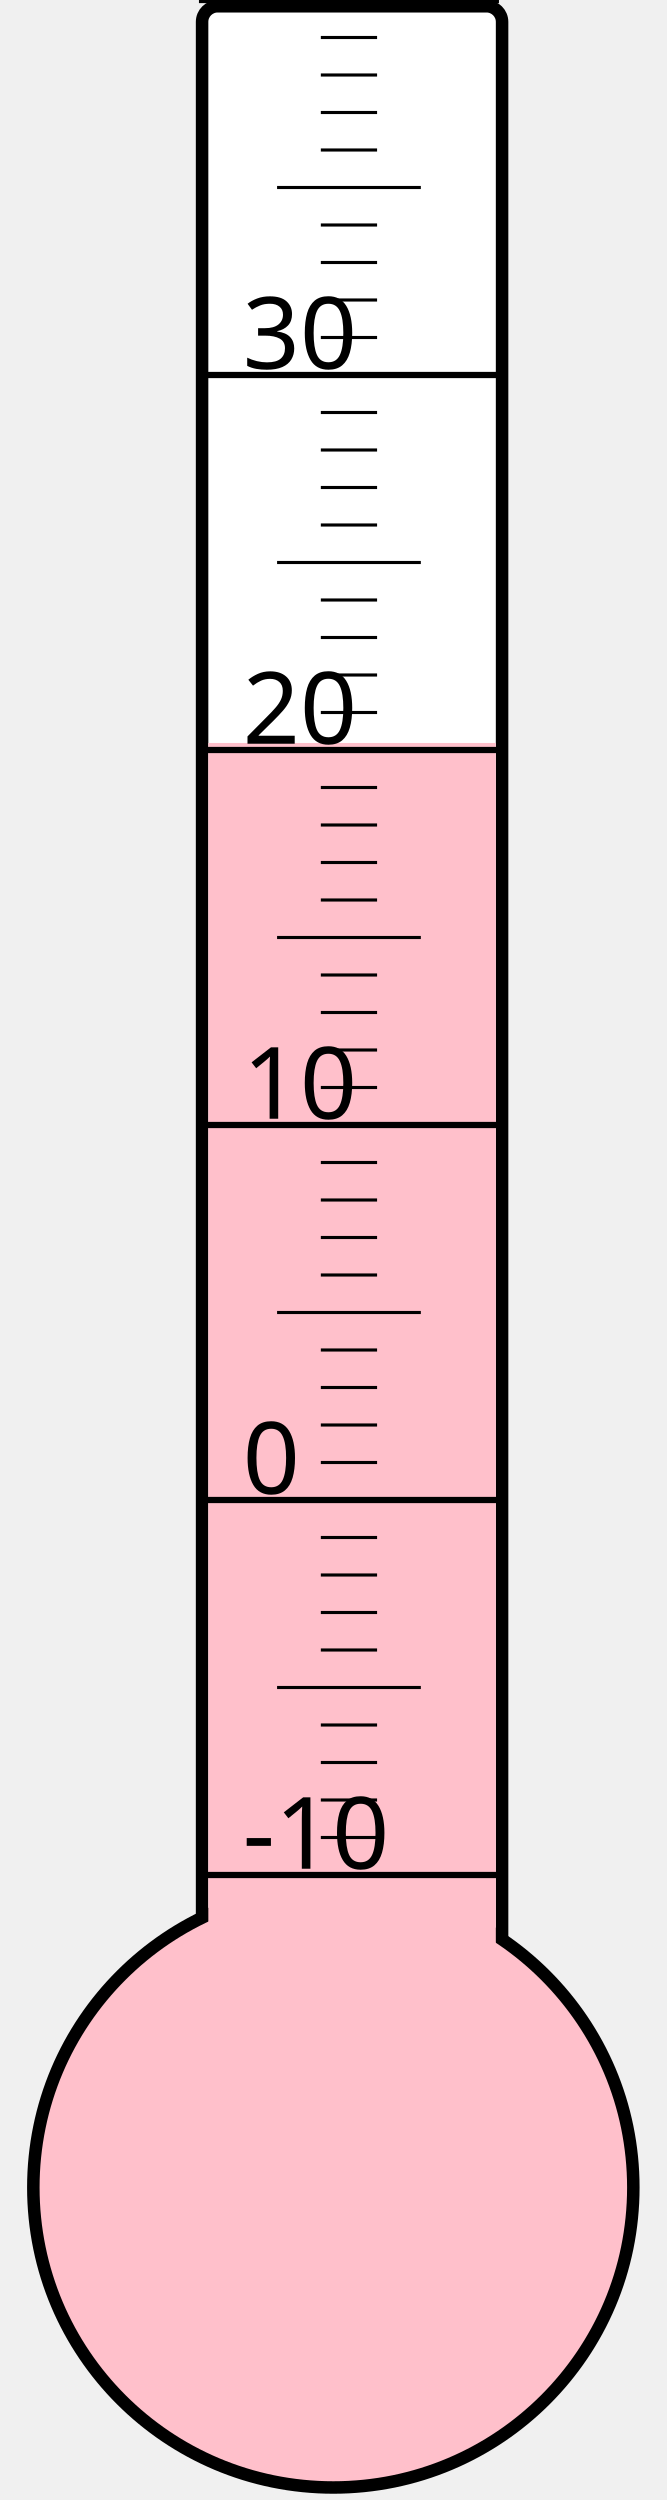
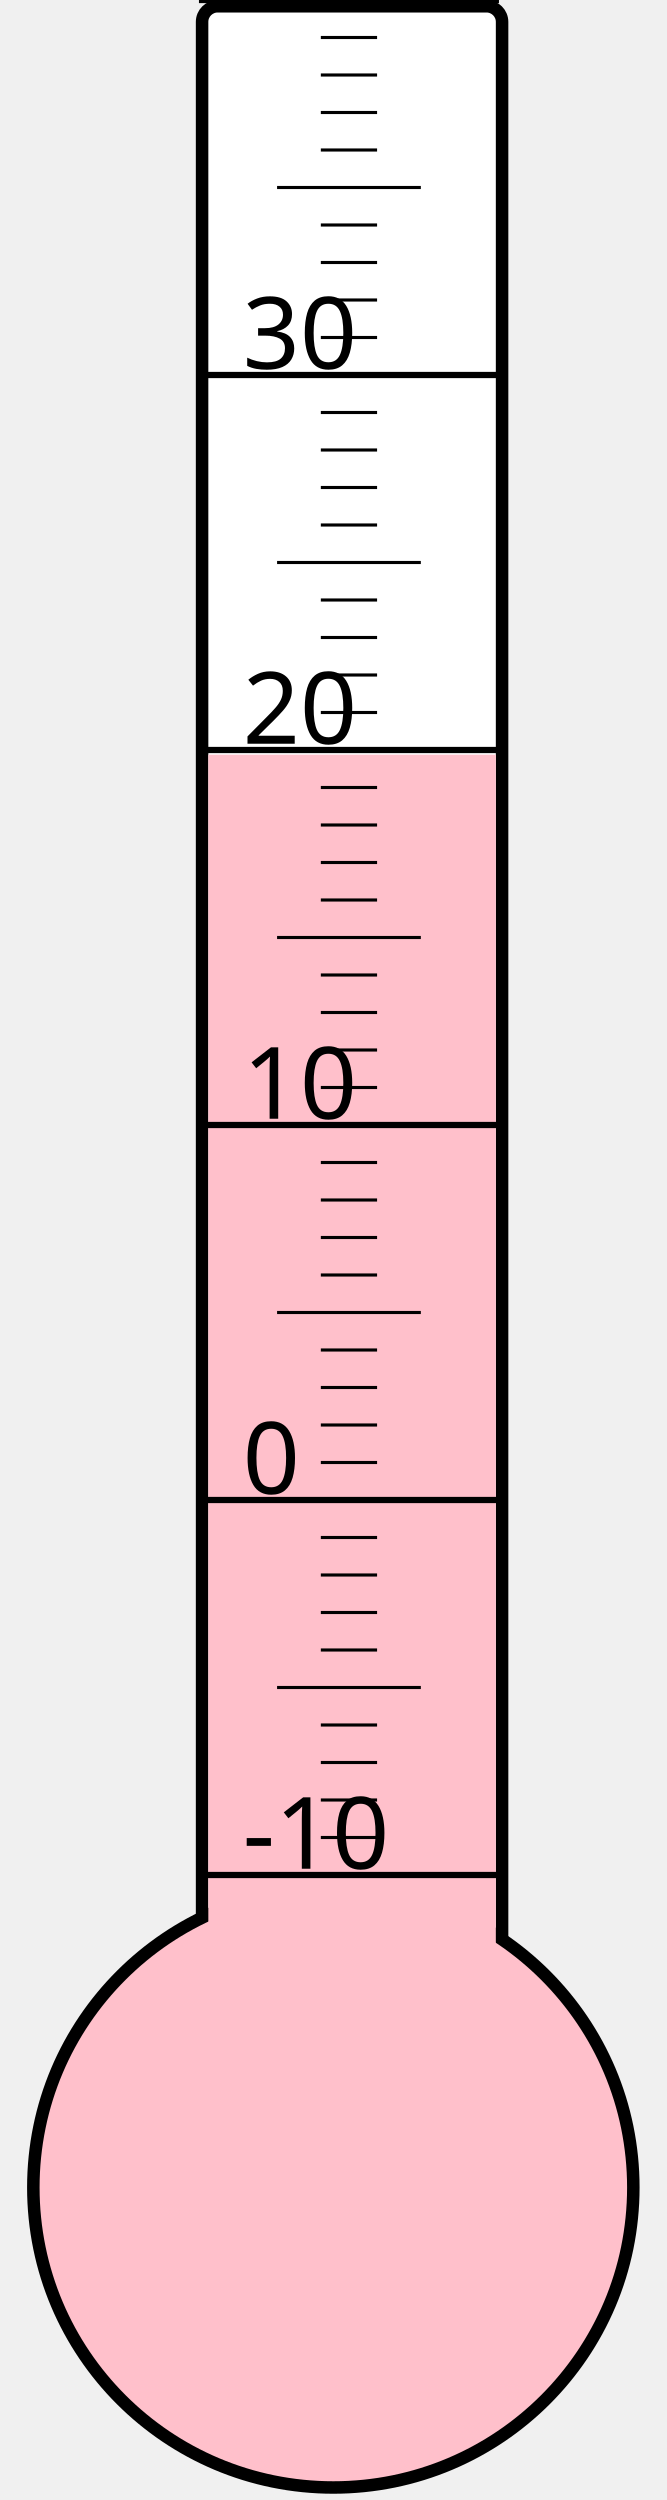
<svg xmlns="http://www.w3.org/2000/svg" width="40px" height="150px" viewBox="0 0 200 800">
  <rect width="200" height="800" x="0" y="0" style="fill: #ffffeb; fill-opacity: 0;" />
  <rect width="96" height="680" x="58" y="2" rx="5" ry="5" style="fill: white; fill-opacity: 1; stroke: black; stroke-width: 4;" />
  <circle cx="100" cy="700" r="96" style="fill: pink; stroke: black; stroke-width: 4;" />
-   <rect width="92" height="462.25" x="60" y="237.75" style="fill: pink; fill-opacity: 1; stroke-width: 0;" />
+   <rect width="92" height="458.5" x="60" y="241.5" style="fill: pink; fill-opacity: 1; stroke-width: 0;" />
  <text x="71" y="598" style="font-family: sans-serif; font-size: 24pt;">-10</text>
  <text x="71" y="478" style="font-family: sans-serif; font-size: 24pt;">0</text>
  <text x="71" y="358" style="font-family: sans-serif; font-size: 24pt;">10</text>
  <text x="71" y="238" style="font-family: sans-serif; font-size: 24pt;">20</text>
  <text x="71" y="118" style="font-family: sans-serif; font-size: 24pt;">30</text>
  <g style="stroke: black;">
    <line x1="57" y1="600" x2="153" y2="600" style="stroke-width: 2;" />
    <line x1="96" y1="588" x2="114" y2="588" style="stroke-width: 1;" />
    <line x1="96" y1="576" x2="114" y2="576" style="stroke-width: 1;" />
    <line x1="96" y1="564" x2="114" y2="564" style="stroke-width: 1;" />
    <line x1="96" y1="552" x2="114" y2="552" style="stroke-width: 1;" />
    <line x1="82" y1="540" x2="128" y2="540" style="stroke-width: 1;" />
    <line x1="96" y1="528" x2="114" y2="528" style="stroke-width: 1;" />
    <line x1="96" y1="516" x2="114" y2="516" style="stroke-width: 1;" />
    <line x1="96" y1="504" x2="114" y2="504" style="stroke-width: 1;" />
    <line x1="96" y1="492" x2="114" y2="492" style="stroke-width: 1;" />
    <line x1="57" y1="480" x2="153" y2="480" style="stroke-width: 2;" />
    <line x1="96" y1="468" x2="114" y2="468" style="stroke-width: 1;" />
    <line x1="96" y1="456" x2="114" y2="456" style="stroke-width: 1;" />
    <line x1="96" y1="444" x2="114" y2="444" style="stroke-width: 1;" />
    <line x1="96" y1="432" x2="114" y2="432" style="stroke-width: 1;" />
    <line x1="82" y1="420" x2="128" y2="420" style="stroke-width: 1;" />
    <line x1="96" y1="408" x2="114" y2="408" style="stroke-width: 1;" />
    <line x1="96" y1="396" x2="114" y2="396" style="stroke-width: 1;" />
    <line x1="96" y1="384" x2="114" y2="384" style="stroke-width: 1;" />
    <line x1="96" y1="372" x2="114" y2="372" style="stroke-width: 1;" />
    <line x1="57" y1="360" x2="153" y2="360" style="stroke-width: 2;" />
    <line x1="96" y1="348" x2="114" y2="348" style="stroke-width: 1;" />
    <line x1="96" y1="336" x2="114" y2="336" style="stroke-width: 1;" />
    <line x1="96" y1="324" x2="114" y2="324" style="stroke-width: 1;" />
    <line x1="96" y1="312" x2="114" y2="312" style="stroke-width: 1;" />
    <line x1="82" y1="300" x2="128" y2="300" style="stroke-width: 1;" />
    <line x1="96" y1="288" x2="114" y2="288" style="stroke-width: 1;" />
    <line x1="96" y1="276" x2="114" y2="276" style="stroke-width: 1;" />
    <line x1="96" y1="264" x2="114" y2="264" style="stroke-width: 1;" />
    <line x1="96" y1="252" x2="114" y2="252" style="stroke-width: 1;" />
    <line x1="57" y1="240" x2="153" y2="240" style="stroke-width: 2;" />
    <line x1="96" y1="228" x2="114" y2="228" style="stroke-width: 1;" />
    <line x1="96" y1="216" x2="114" y2="216" style="stroke-width: 1;" />
    <line x1="96" y1="204" x2="114" y2="204" style="stroke-width: 1;" />
    <line x1="96" y1="192" x2="114" y2="192" style="stroke-width: 1;" />
    <line x1="82" y1="180" x2="128" y2="180" style="stroke-width: 1;" />
    <line x1="96" y1="168" x2="114" y2="168" style="stroke-width: 1;" />
    <line x1="96" y1="156" x2="114" y2="156" style="stroke-width: 1;" />
    <line x1="96" y1="144" x2="114" y2="144" style="stroke-width: 1;" />
    <line x1="96" y1="132" x2="114" y2="132" style="stroke-width: 1;" />
    <line x1="57" y1="120" x2="153" y2="120" style="stroke-width: 2;" />
    <line x1="96" y1="108" x2="114" y2="108" style="stroke-width: 1;" />
    <line x1="96" y1="96" x2="114" y2="96" style="stroke-width: 1;" />
    <line x1="96" y1="84" x2="114" y2="84" style="stroke-width: 1;" />
    <line x1="96" y1="72" x2="114" y2="72" style="stroke-width: 1;" />
    <line x1="82" y1="60" x2="128" y2="60" style="stroke-width: 1;" />
    <line x1="96" y1="48" x2="114" y2="48" style="stroke-width: 1;" />
    <line x1="96" y1="36" x2="114" y2="36" style="stroke-width: 1;" />
    <line x1="96" y1="24" x2="114" y2="24" style="stroke-width: 1;" />
    <line x1="96" y1="12" x2="114" y2="12" style="stroke-width: 1;" />
    <line x1="57" y1="0" x2="153" y2="0" style="stroke-width: 2;" />
  </g>
</svg>
